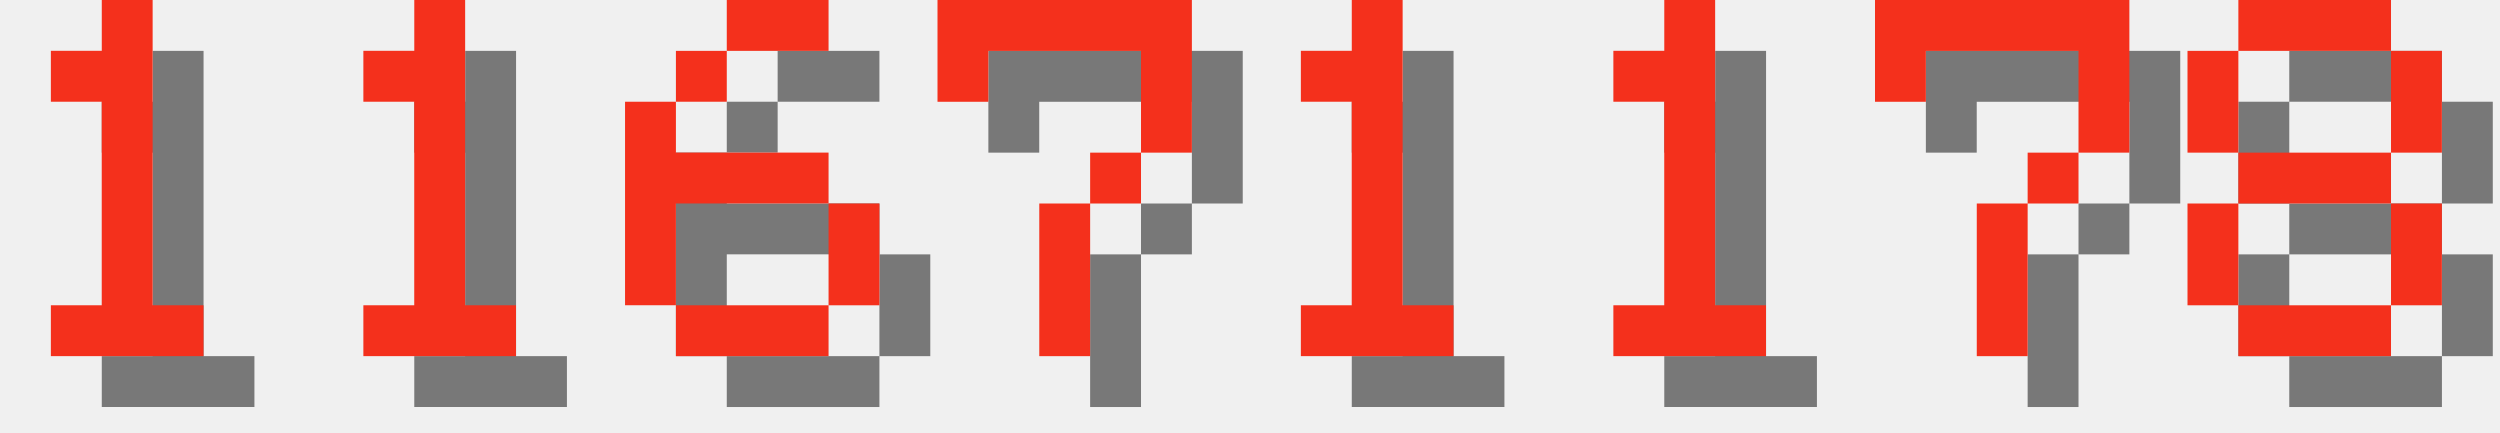
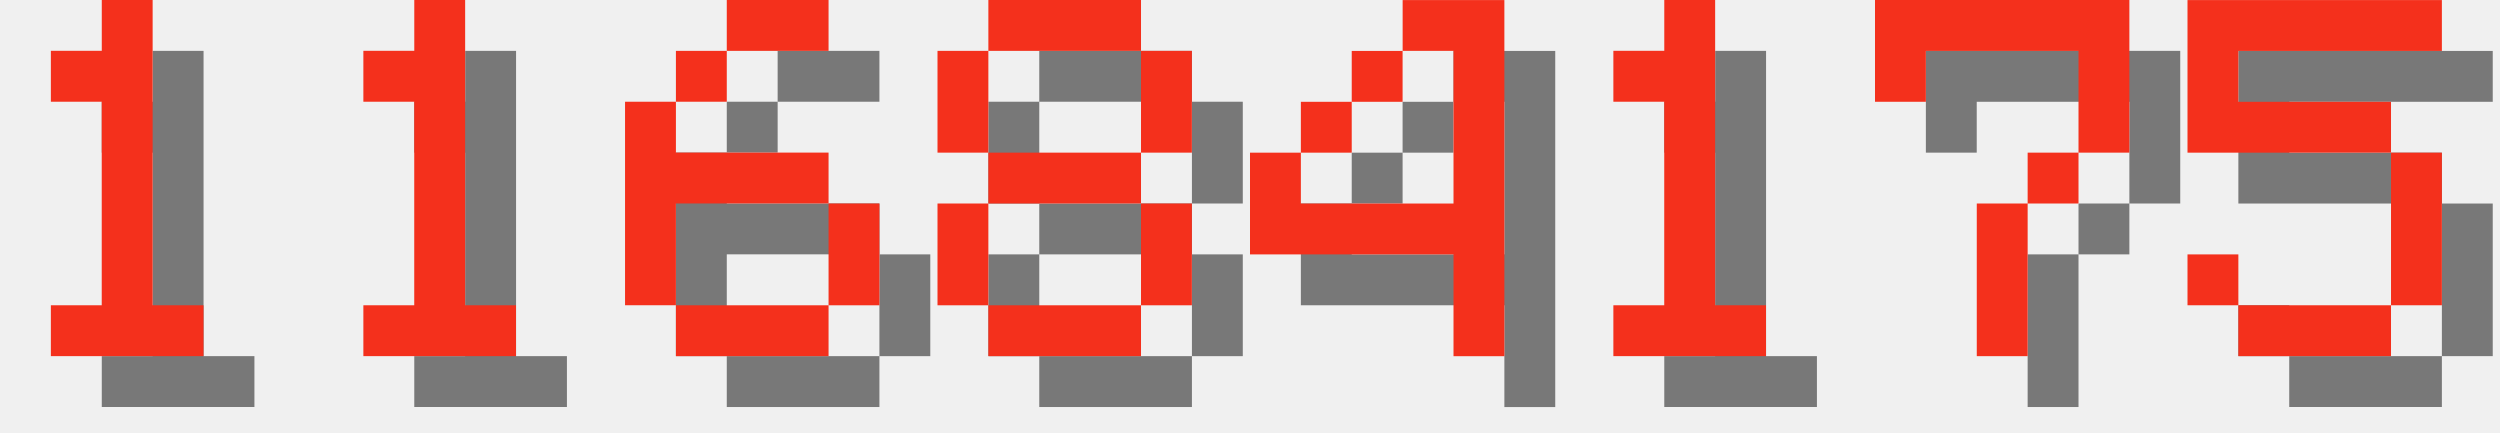
<svg xmlns="http://www.w3.org/2000/svg" version="1.1" width="208.0" height="36">
  <style>
        .text-foreground {
            fill: #F4301C;
        }
        .text-shadow {
            fill: #000000;
            fill-opacity: 0.5;
        }
    </style>
  <g class="digit" id="digit_1" transform="translate(0.0, 0), scale(4)">
    <path id="digit_1_shadow" class="text-shadow" d="m2.117 2.117v1.058h1.058v4.233h-1.058v1.058h3.175v-1.058h-1.058v-6.35h-1.058v1.058h-1.058z" fill-opacity=".5" style="paint-order:stroke fill markers" />
    <path id="digit_1_fg" class="text-foreground" d="m1.058 1.058v1.058h1.058v4.233h-1.058v1.058h3.175v-1.058h-1.058v-6.35h-1.058v1.058h-1.058z" fill="#fff" style="paint-order:stroke fill markers" />
  </g>
  <g class="digit" id="digit_1" transform="translate(26.0, 0), scale(4)">
    <path id="digit_1_shadow" class="text-shadow" d="m2.117 2.117v1.058h1.058v4.233h-1.058v1.058h3.175v-1.058h-1.058v-6.35h-1.058v1.058h-1.058z" fill-opacity=".5" style="paint-order:stroke fill markers" />
    <path id="digit_1_fg" class="text-foreground" d="m1.058 1.058v1.058h1.058v4.233h-1.058v1.058h3.175v-1.058h-1.058v-6.35h-1.058v1.058h-1.058z" fill="#fff" style="paint-order:stroke fill markers" />
  </g>
  <g class="digit" id="digit_6" transform="translate(52.0, 0), scale(4)">
    <path id="digit_6_shadow" class="text-shadow" d="m3.175 1.058v1.058h2.117v-1.058h-2.117zm0 1.058h-1.058v1.058h1.058v-1.058zm-1.058 1.058h-1.058v4.233h1.058v-2.117h3.175v-1.058h-3.175v-1.058zm3.175 2.117v2.117h1.058v-2.117h-1.058zm0 2.117h-3.175v1.058h3.175v-1.058z" fill-opacity=".5" style="paint-order:stroke fill markers" />
    <path id="digit_6_fg" class="text-foreground" d="m2.117 0v1.058h2.117v-1.058h-2.117zm0 1.058h-1.058v1.058h1.058v-1.058zm-1.058 1.058h-1.058v4.233h1.058v-2.117h3.175v-1.058h-3.175v-1.058zm3.175 2.117v2.117h1.058v-2.117h-1.058zm0 2.117h-3.175v1.058h3.175v-1.058z" fill="#fff" style="paint-order:stroke fill markers" />
  </g>
-   <g class="digit" id="digit_7" transform="translate(78.0, 0), scale(4)">
-     <path id="digit_7_shadow" class="text-shadow" d="m1.058 1.058 2e-6 2.117h1.058v-1.058h3.175v1.058l2e-7 1.058h-1.058v1.058h-1.058l4e-7 3.175 1.058 1e-7v-3.175h1.058v-1.058h1.058l5e-7 -1.058v-2.117z" fill-opacity=".5" style="paint-order:stroke fill markers" />
-     <path id="digit_7_fg" class="text-foreground" d="m0 0 2e-6 2.117h1.058v-1.058h3.175v1.058l2e-7 1.058h-1.058v1.058h-1.058l4e-7 3.175 1.058 1e-7v-3.175h1.058v-1.058h1.058l5e-7 -1.058v-2.117z" fill="#fff" style="paint-order:stroke fill markers" />
+   <g class="digit" id="digit_8" transform="translate(78.0, 0), scale(4)">
+     <path id="digit_8_shadow" class="text-shadow" d="m2.117 1.058v1.058h3.175v-1.058h-3.175zm3.175 1.058v2.117h1.058v-2.117h-1.058zm0 2.117h-3.175v1.058h3.175v-1.058zm0 1.058v2.117h1.058v-2.117h-1.058zm0 2.117h-3.175v1.058h3.175v-1.058zm-3.175 0v-2.117h-1.058v2.117h1.058zm0-3.175v-2.117h-1.058v2.117h1.058z" fill-opacity=".5" style="paint-order:stroke fill markers" />
+     <path id="digit_8_fg" class="text-foreground" d="m1.058 0v1.058h3.175v-1.058h-3.175zm3.175 1.058v2.117h1.058v-2.117h-1.058zm0 2.117h-3.175v1.058h3.175v-1.058zm0 1.058v2.117h1.058v-2.117h-1.058zm0 2.117h-3.175v1.058h3.175v-1.058zm-3.175 0v-2.117h-1.058v2.117h1.058zm0-3.175v-2.117h-1.058v2.117h1.058z" fill="#fff" style="paint-order:stroke fill markers" />
  </g>
-   <g class="digit" id="digit_1" transform="translate(104.0, 0), scale(4)">
-     <path id="digit_1_shadow" class="text-shadow" d="m2.117 2.117v1.058h1.058v4.233h-1.058v1.058h3.175v-1.058h-1.058v-6.35h-1.058v1.058h-1.058z" fill-opacity=".5" style="paint-order:stroke fill markers" />
-     <path id="digit_1_fg" class="text-foreground" d="m1.058 1.058v1.058h1.058v4.233h-1.058v1.058h3.175v-1.058h-1.058v-6.35h-1.058v1.058h-1.058z" fill="#fff" style="paint-order:stroke fill markers" />
+   <g class="digit" id="digit_4" transform="translate(104.0, 0), scale(4)">
+     <path id="digit_4_shadow" class="text-shadow" d="m4.233 1.058v1.058h1.058v3.175h-3.175v-1.058h-1.058v2.117h4.233v2.117h1.058v-7.408h-2.117zm-2.117 3.175h1.058v-1.058h-1.058v1.058zm1.058-1.058h1.058v-1.058h-1.058v1.058z" fill-opacity=".5" style="paint-order:stroke fill markers" />
+     <path id="digit_4_fg" class="text-foreground" d="m3.175 0v1.058h1.058v3.175h-3.175v-1.058h-1.058v2.117h4.233v2.117h1.058v-7.408h-2.117zm-2.117 3.175h1.058v-1.058h-1.058v1.058zm1.058-1.058h1.058v-1.058h-1.058v1.058z" fill="#fff" style="paint-order:stroke fill markers" />
  </g>
  <g class="digit" id="digit_1" transform="translate(130.0, 0), scale(4)">
    <path id="digit_1_shadow" class="text-shadow" d="m2.117 2.117v1.058h1.058v4.233h-1.058v1.058h3.175v-1.058h-1.058v-6.35h-1.058v1.058h-1.058z" fill-opacity=".5" style="paint-order:stroke fill markers" />
    <path id="digit_1_fg" class="text-foreground" d="m1.058 1.058v1.058h1.058v4.233h-1.058v1.058h3.175v-1.058h-1.058v-6.35h-1.058v1.058h-1.058z" fill="#fff" style="paint-order:stroke fill markers" />
  </g>
  <g class="digit" id="digit_7" transform="translate(156.0, 0), scale(4)">
    <path id="digit_7_shadow" class="text-shadow" d="m1.058 1.058 2e-6 2.117h1.058v-1.058h3.175v1.058l2e-7 1.058h-1.058v1.058h-1.058l4e-7 3.175 1.058 1e-7v-3.175h1.058v-1.058h1.058l5e-7 -1.058v-2.117z" fill-opacity=".5" style="paint-order:stroke fill markers" />
    <path id="digit_7_fg" class="text-foreground" d="m0 0 2e-6 2.117h1.058v-1.058h3.175v1.058l2e-7 1.058h-1.058v1.058h-1.058l4e-7 3.175 1.058 1e-7v-3.175h1.058v-1.058h1.058l5e-7 -1.058v-2.117z" fill="#fff" style="paint-order:stroke fill markers" />
  </g>
-   <g class="digit" id="digit_8" transform="translate(182.0, 0), scale(4)">
-     <path id="digit_8_shadow" class="text-shadow" d="m2.117 1.058v1.058h3.175v-1.058h-3.175zm3.175 1.058v2.117h1.058v-2.117h-1.058zm0 2.117h-3.175v1.058h3.175v-1.058zm0 1.058v2.117h1.058v-2.117h-1.058zm0 2.117h-3.175v1.058h3.175v-1.058zm-3.175 0v-2.117h-1.058v2.117h1.058zm0-3.175v-2.117h-1.058v2.117h1.058z" fill-opacity=".5" style="paint-order:stroke fill markers" />
-     <path id="digit_8_fg" class="text-foreground" d="m1.058 0v1.058h3.175v-1.058h-3.175zm3.175 1.058v2.117h1.058v-2.117h-1.058zm0 2.117h-3.175v1.058h3.175v-1.058zm0 1.058v2.117h1.058v-2.117h-1.058zm0 2.117h-3.175v1.058h3.175v-1.058zm-3.175 0v-2.117h-1.058v2.117h1.058zm0-3.175v-2.117h-1.058v2.117h1.058z" fill="#fff" style="paint-order:stroke fill markers" />
+   <g class="digit" id="digit_5" transform="translate(182.0, 0), scale(4)">
+     <path id="digit_5_shadow" class="text-shadow" d="m1.058 1.058v3.175h4.233v3.175h-3.175v-1.058h-1.058v1.058h1.058v1.058h3.175v-1.058h1.058v-3.175h-1.058v-1.058h-3.175v-1.058h4.233v-1.058h-5.292z" fill-opacity=".5" style="paint-order:stroke fill markers" />
+     <path id="digit_5_fg" class="text-foreground" d="m0 0v3.175h4.233v3.175h-3.175v-1.058h-1.058v1.058h1.058v1.058h3.175v-1.058h1.058v-3.175h-1.058v-1.058h-3.175v-1.058h4.233v-1.058h-5.292z" fill="#fff" style="paint-order:stroke fill markers" />
  </g>
</svg>
